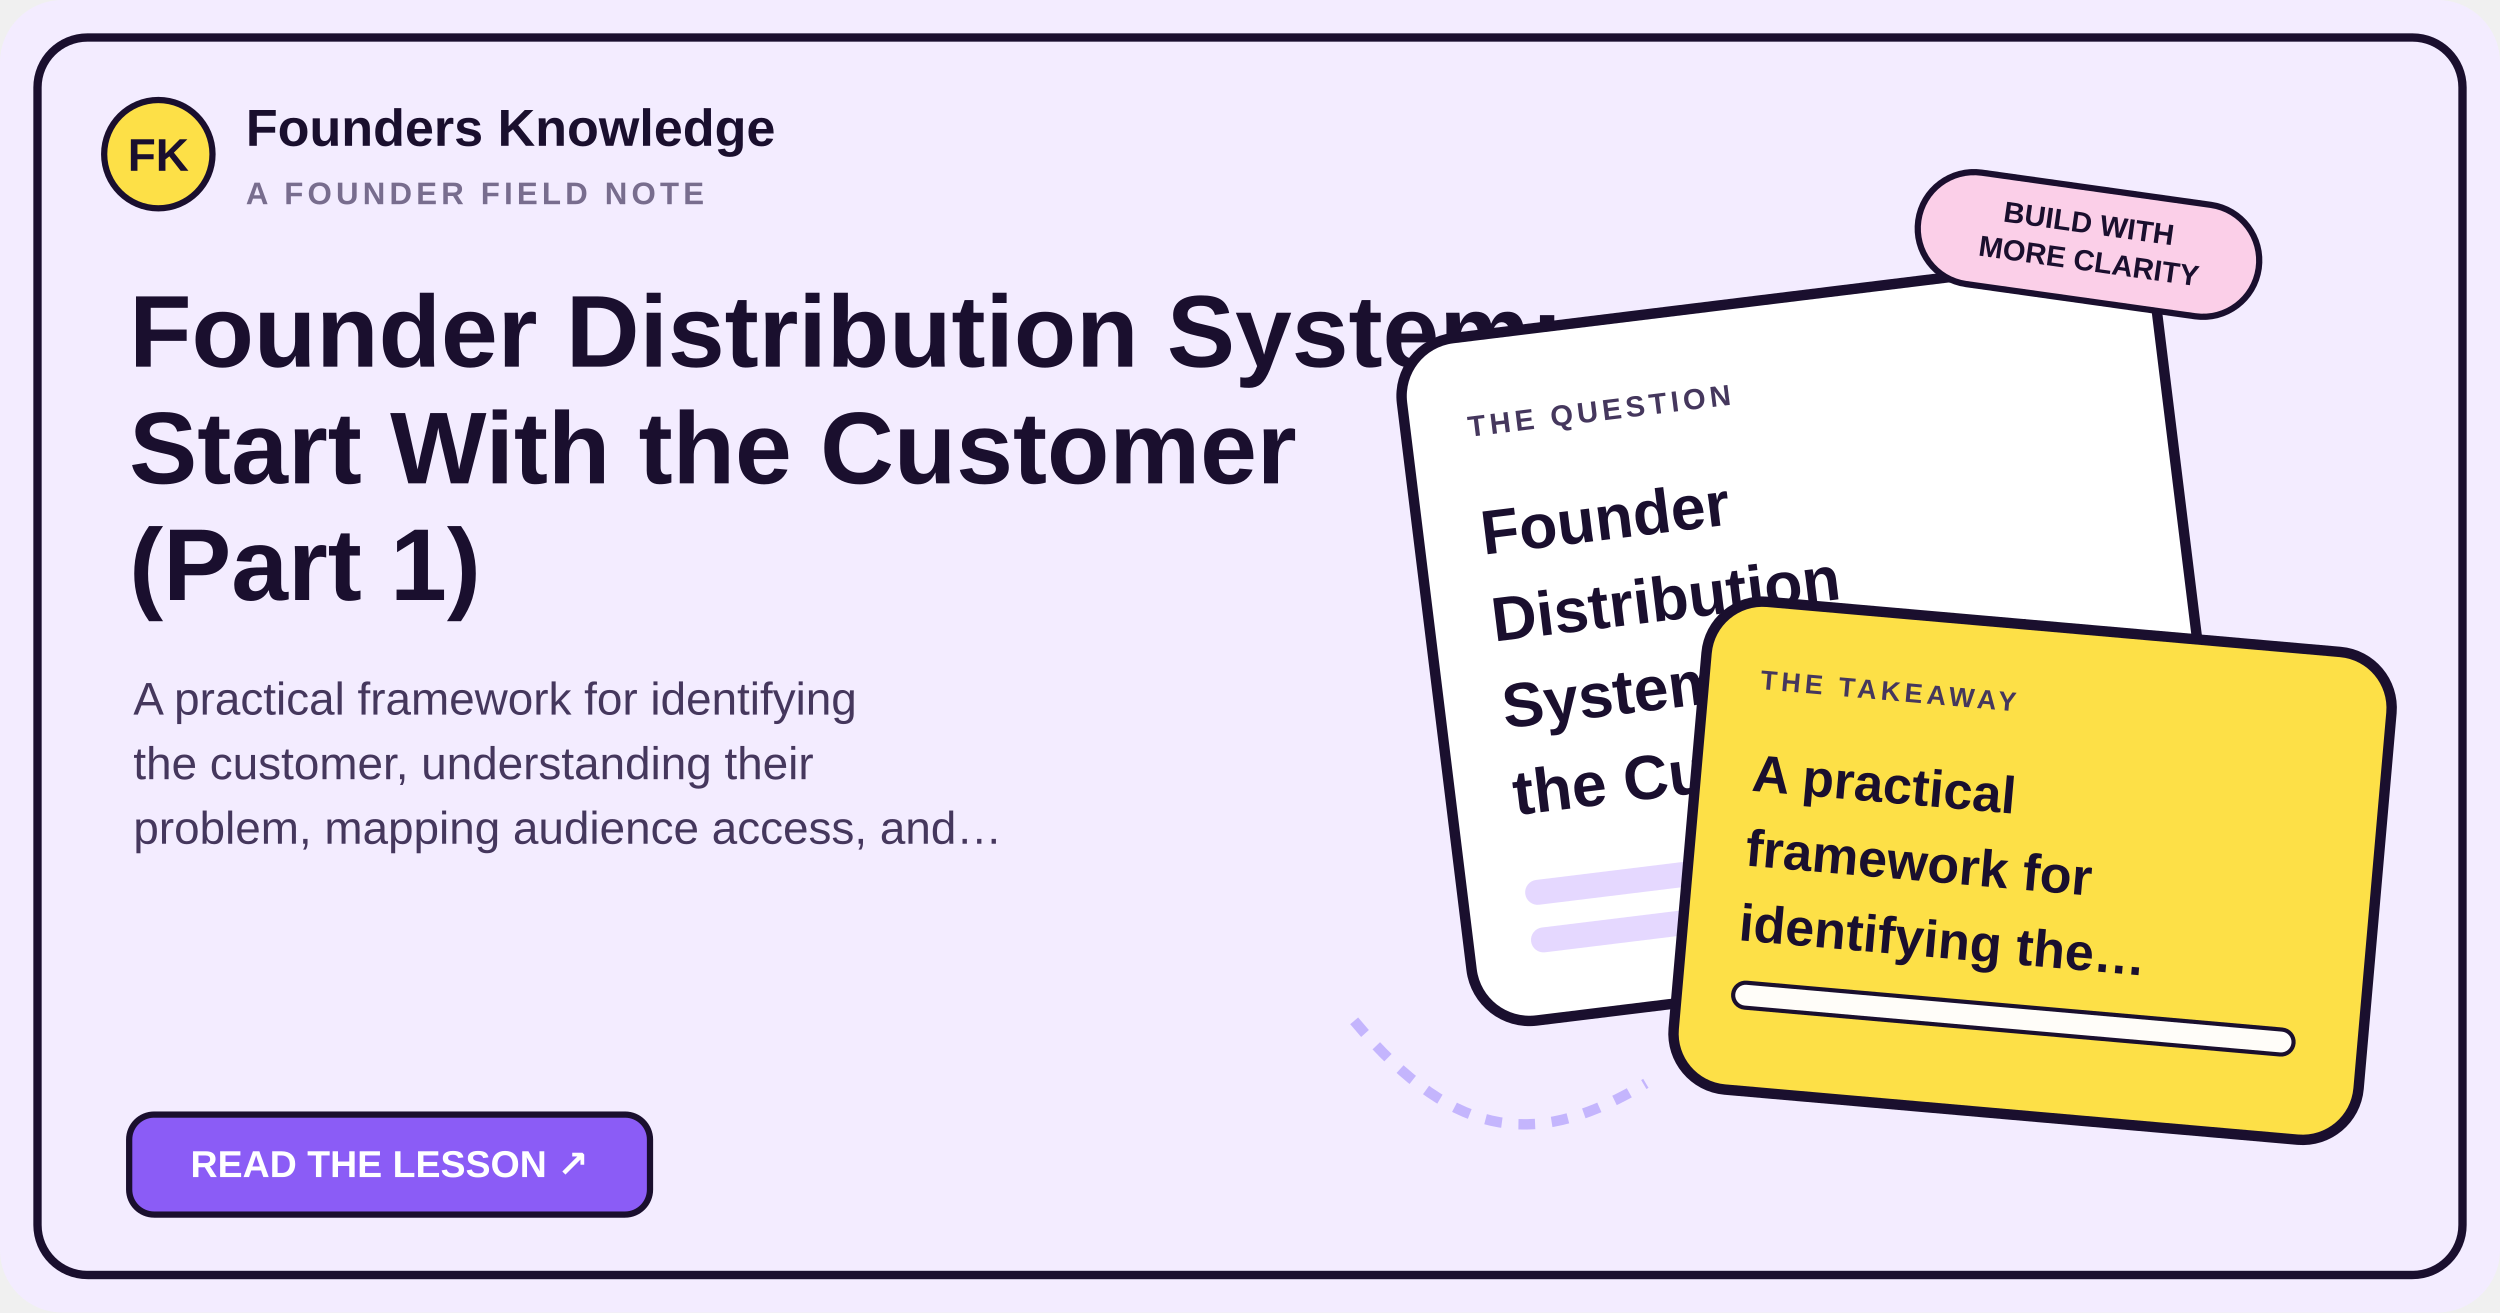
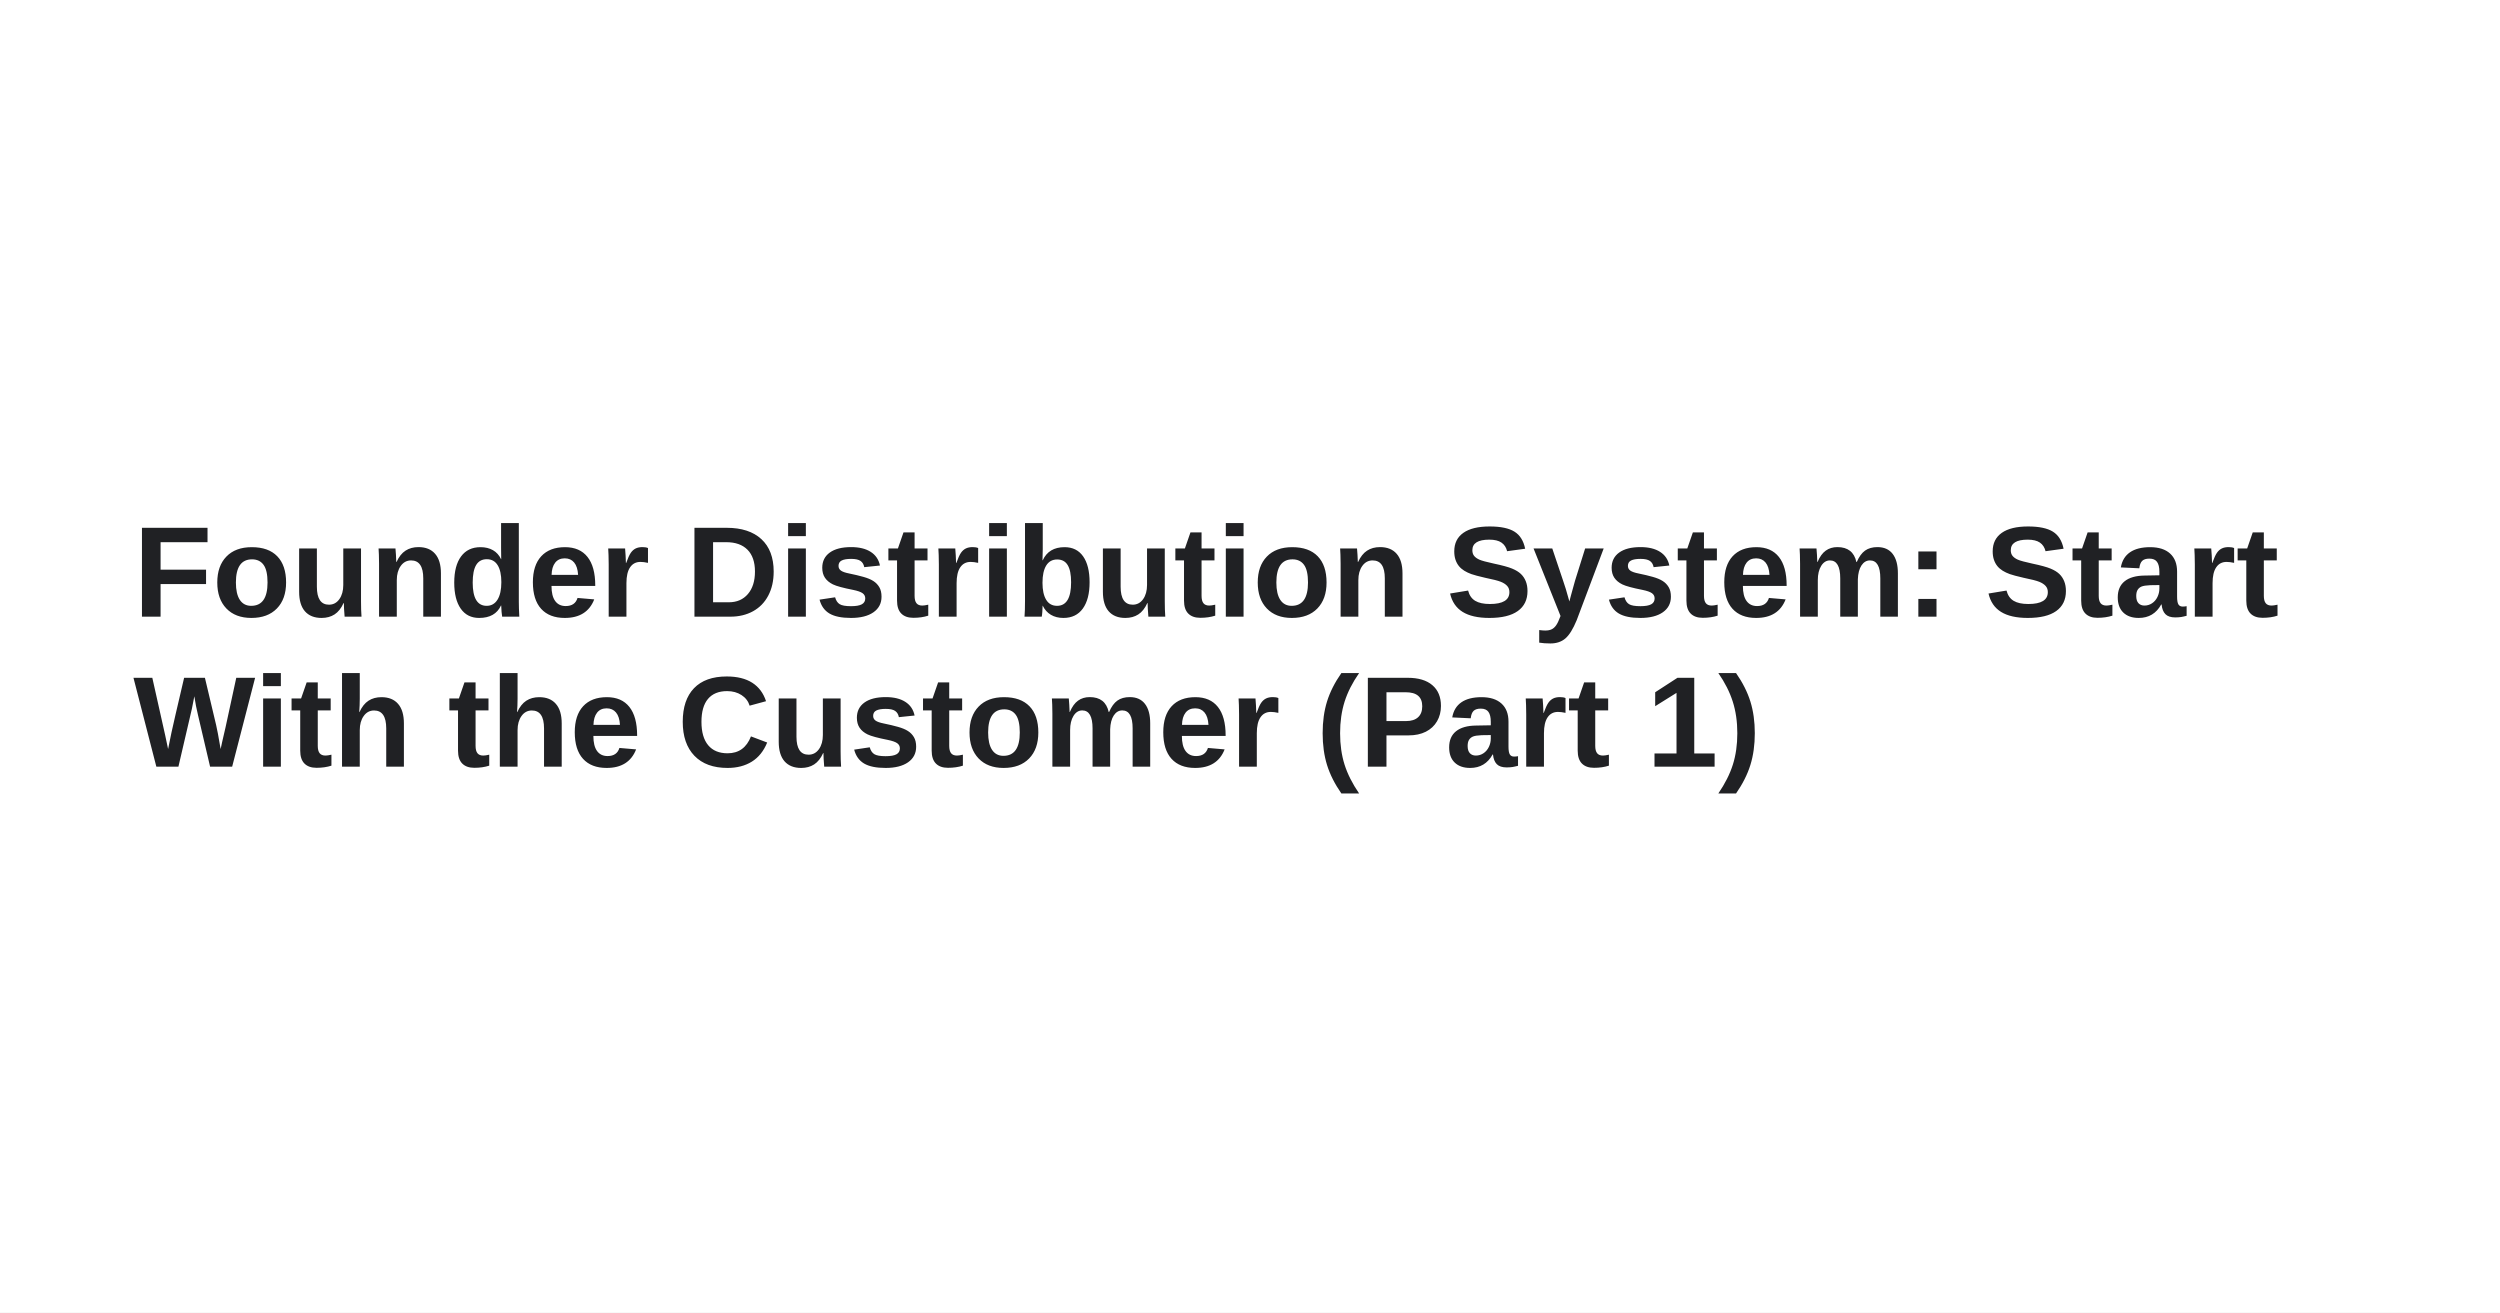
- <svg xmlns="http://www.w3.org/2000/svg" width="1200" height="630" viewBox="0 0 1200 630" role="img" aria-labelledby="title desc">
-   <rect width="1200" height="630" rx="30" fill="#f3ecff" />
-   <rect x="18" y="18" width="1164" height="594" rx="24" fill="none" stroke="#1a0f2e" stroke-width="4" />
-   <circle cx="76" cy="74" r="26" fill="#fde047" stroke="#1a0f2e" stroke-width="3" />
-   <text x="76" y="82" text-anchor="middle" fill="#1a0f2e" font-family="Fredoka,Arial,sans-serif" font-size="22" font-weight="700">FK</text>
-   <text x="118" y="70" fill="#1a0f2e" font-family="Fredoka,Arial,sans-serif" font-size="25" font-weight="600">Founders Knowledge</text>
-   <text x="118" y="98" fill="#786d8e" font-family="Space Grotesk,Arial,sans-serif" font-size="15" font-weight="700" letter-spacing="2">A FOUNDER FIELD NOTE</text>
-   <text x="62" y="176" fill="#1a0f2e" font-family="Fredoka,Arial,sans-serif" font-size="49" font-weight="700">
-     <tspan x="62" dy="0">Founder Distribution System:</tspan>
-     <tspan x="62" dy="56">Start With the Customer</tspan>
-     <tspan x="62" dy="56">(Part 1)</tspan>
+ <svg xmlns="http://www.w3.org/2000/svg" width="1200" height="630" viewBox="0 0 1200 630" role="img" aria-label="Founder Distribution System: Start With the Customer (Part 1)">
+   <rect width="1200" height="630" fill="#ffffff" />
+   <text x="64" y="296" fill="#202124" font-family="Arial, Helvetica, sans-serif" font-size="62" font-weight="700">
+     <tspan x="64" dy="0">Founder Distribution System: Start</tspan>
+     <tspan x="64" dy="72">With the Customer (Part 1)</tspan>
  </text>
-   <text x="64" y="343" fill="#45375d" font-family="Space Grotesk,Arial,sans-serif" font-size="22" font-weight="500">
-     <tspan x="64" dy="0">A practical framework for identifying</tspan>
-     <tspan x="64" dy="31">the customer, understanding their</tspan>
-     <tspan x="64" dy="31">problem, mapping audience access, and…</tspan>
-   </text>
-   <rect x="62" y="535" width="250" height="48" rx="12" fill="#8b5cf6" stroke="#1a0f2e" stroke-width="3" />
-   <text x="187" y="565" text-anchor="middle" fill="#ffffff" font-family="Fredoka,Arial,sans-serif" font-size="18" font-weight="600">READ THE LESSON ↗</text>
-   <g transform="translate(690 140) rotate(-7 200 180)">
-     <rect x="0" y="0" width="365" height="330" rx="28" fill="#ffffff" stroke="#1a0f2e" stroke-width="5" />
-     <text x="30" y="48" fill="#45375d" font-family="Space Grotesk,Arial,sans-serif" font-size="14" font-weight="700" letter-spacing="2">THE QUESTION</text>
-     <text x="30" y="105" fill="#1a0f2e" font-family="Fredoka,Arial,sans-serif" font-size="30" font-weight="700">
-       <tspan x="30" dy="0">Founder</tspan>
-       <tspan x="30" dy="42">Distribution</tspan>
-       <tspan x="30" dy="42">System: Start With</tspan>
-       <tspan x="30" dy="42">the Customer (Part…</tspan>
-     </text>
-     <rect x="30" y="263" width="220" height="12" rx="6" fill="#e5d8ff" />
-     <rect x="30" y="286" width="275" height="12" rx="6" fill="#e5d8ff" />
-   </g>
-   <g transform="translate(810 300) rotate(5 160 125)">
-     <rect x="0" y="0" width="330" height="235" rx="27" fill="#fde047" stroke="#1a0f2e" stroke-width="5" />
-     <text x="27" y="42" fill="#45375d" font-family="Space Grotesk,Arial,sans-serif" font-size="13" font-weight="700" letter-spacing="2">THE TAKEAWAY</text>
-     <text x="27" y="91" fill="#1a0f2e" font-family="Fredoka,Arial,sans-serif" font-size="25" font-weight="700">
-       <tspan x="27" dy="0">A practical</tspan>
-       <tspan x="27" dy="36">framework for</tspan>
-       <tspan x="27" dy="36">identifying the…</tspan>
-     </text>
-     <rect x="27" y="183" width="270" height="12" rx="6" fill="#fffdf9" stroke="#1a0f2e" stroke-width="2" />
-   </g>
-   <path d="M650 490 C700 550 740 550 790 520" fill="none" stroke="#c4b5fd" stroke-width="5" stroke-dasharray="8 8" />
-   <rect x="920" y="90" width="165" height="54" rx="27" fill="#fbcfe8" stroke="#1a0f2e" stroke-width="3" transform="rotate(8 1000 117)" />
-   <text x="1002" y="112" text-anchor="middle" fill="#1a0f2e" font-family="Fredoka,Arial,sans-serif" font-size="14" font-weight="700" transform="rotate(8 1002 112)">BUILD WITH</text>
-   <text x="1002" y="130" text-anchor="middle" fill="#1a0f2e" font-family="Fredoka,Arial,sans-serif" font-size="14" font-weight="700" transform="rotate(8 1002 130)">MORE CLARITY</text>
</svg>
